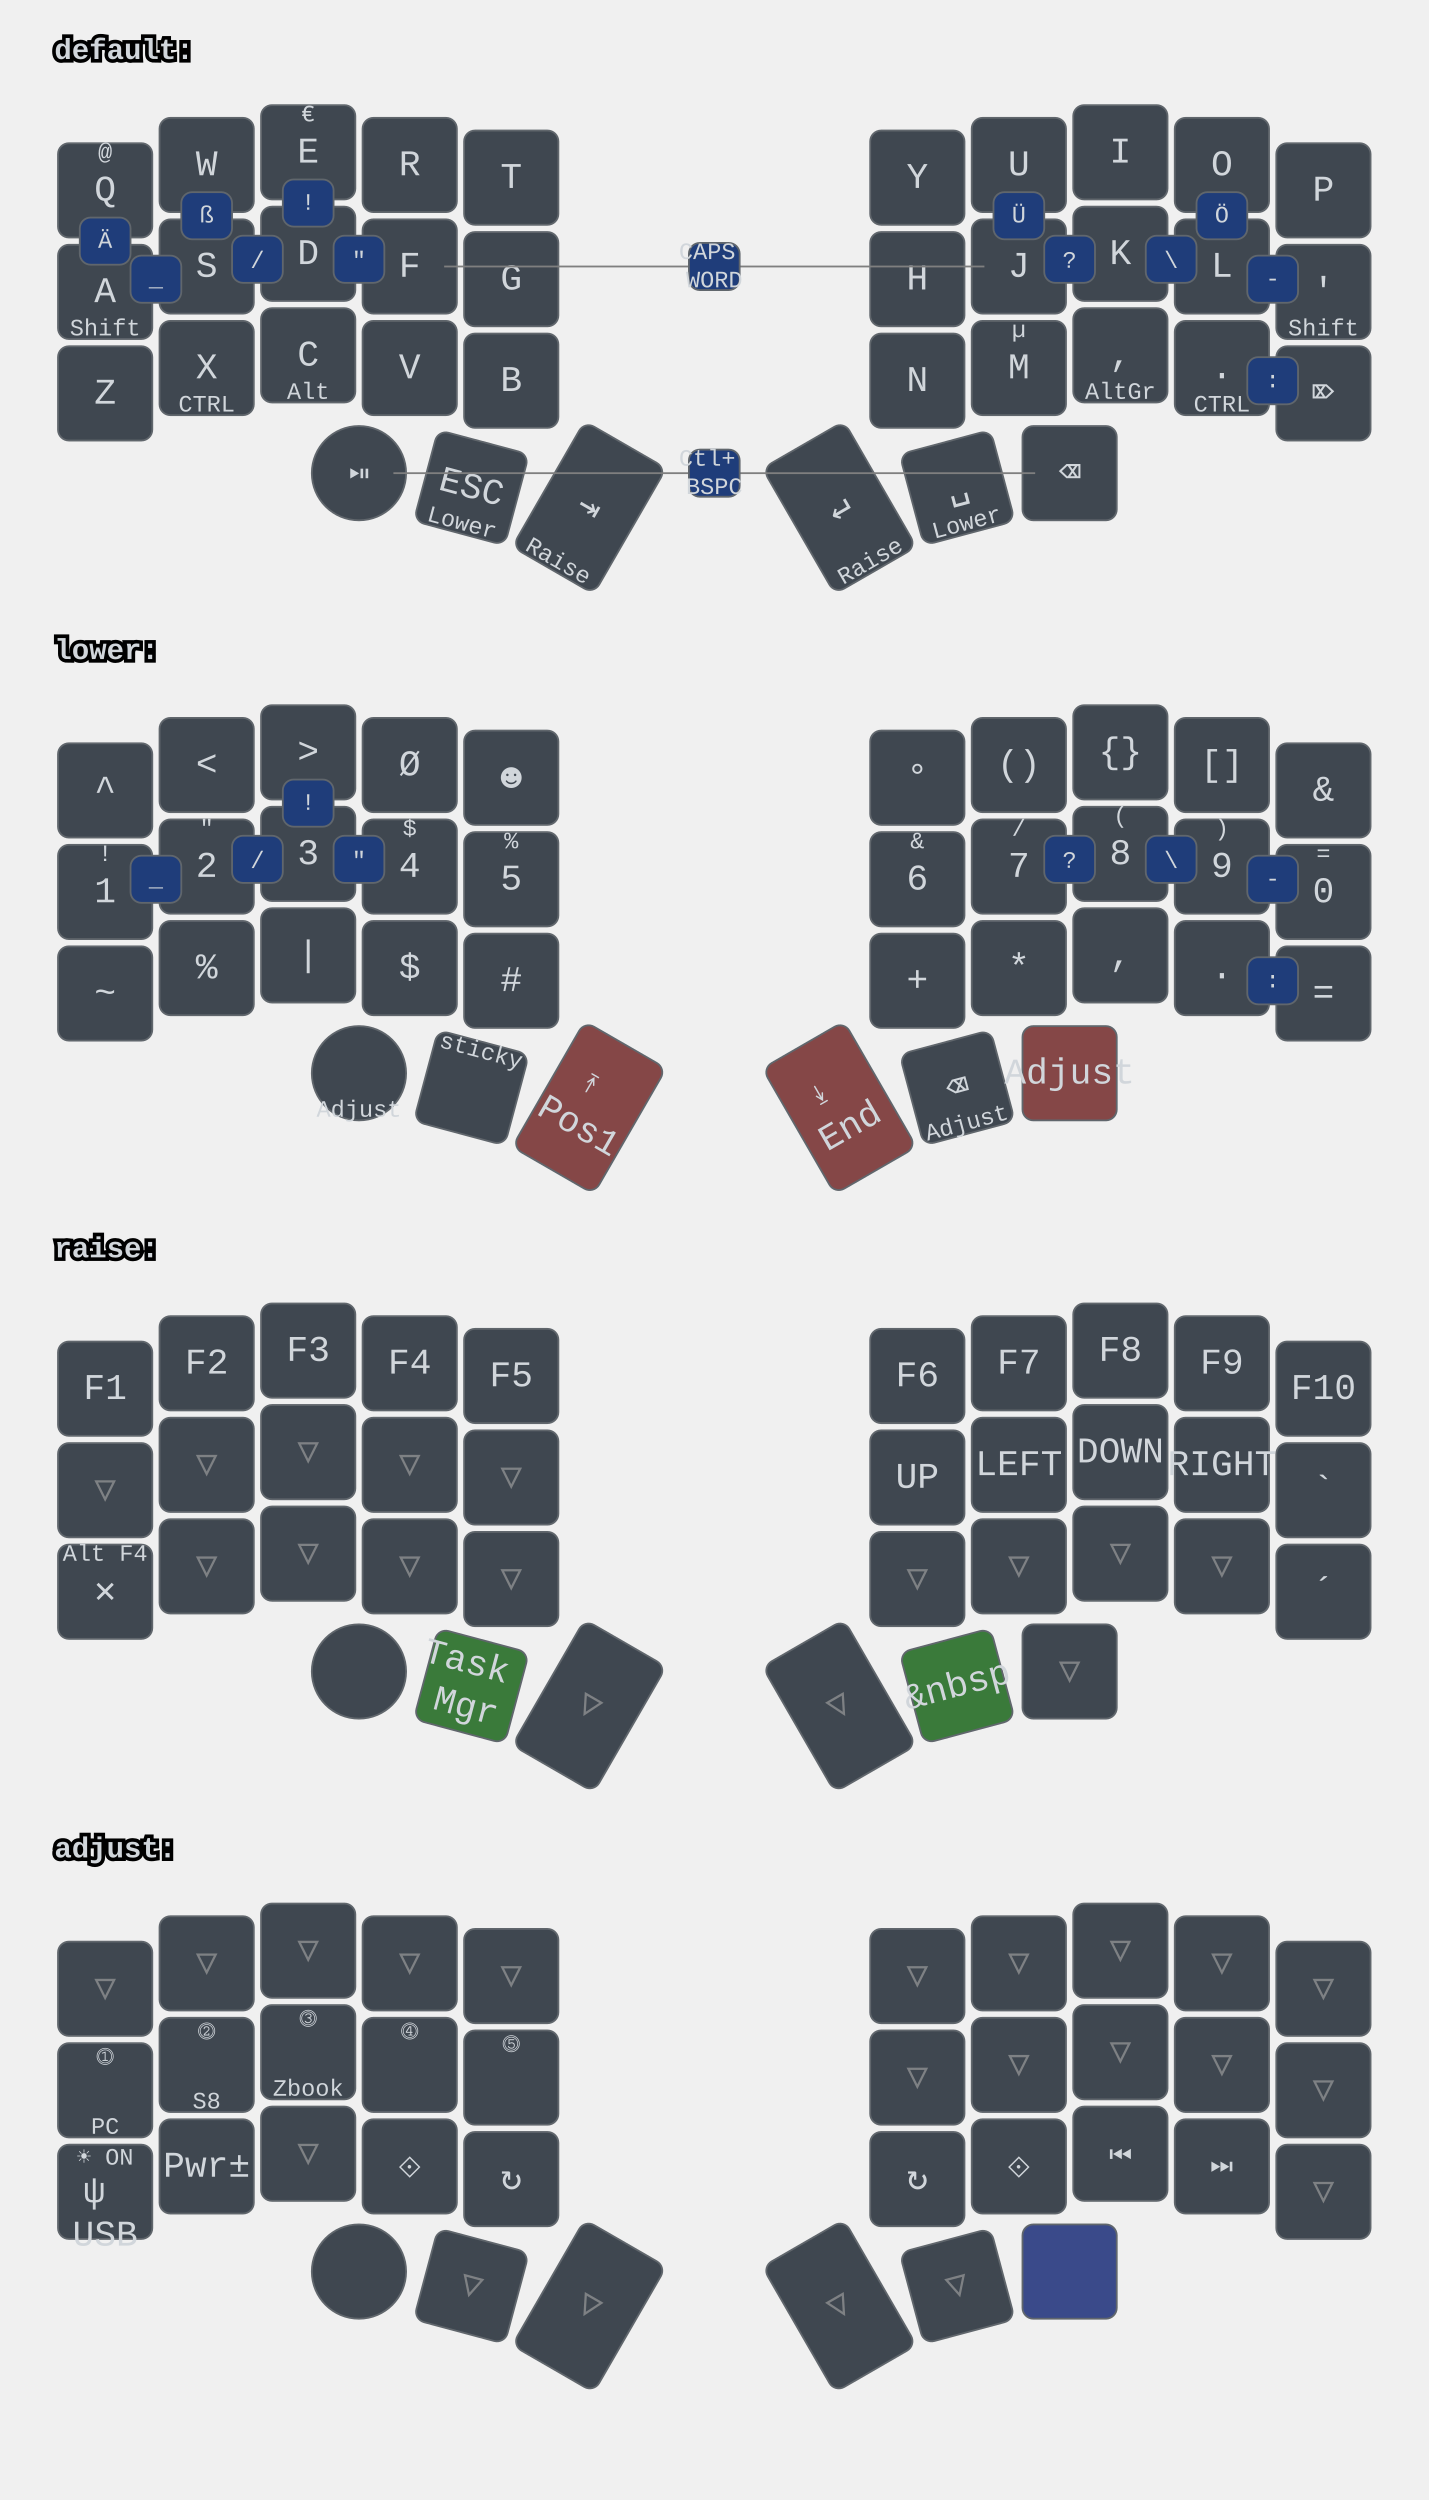
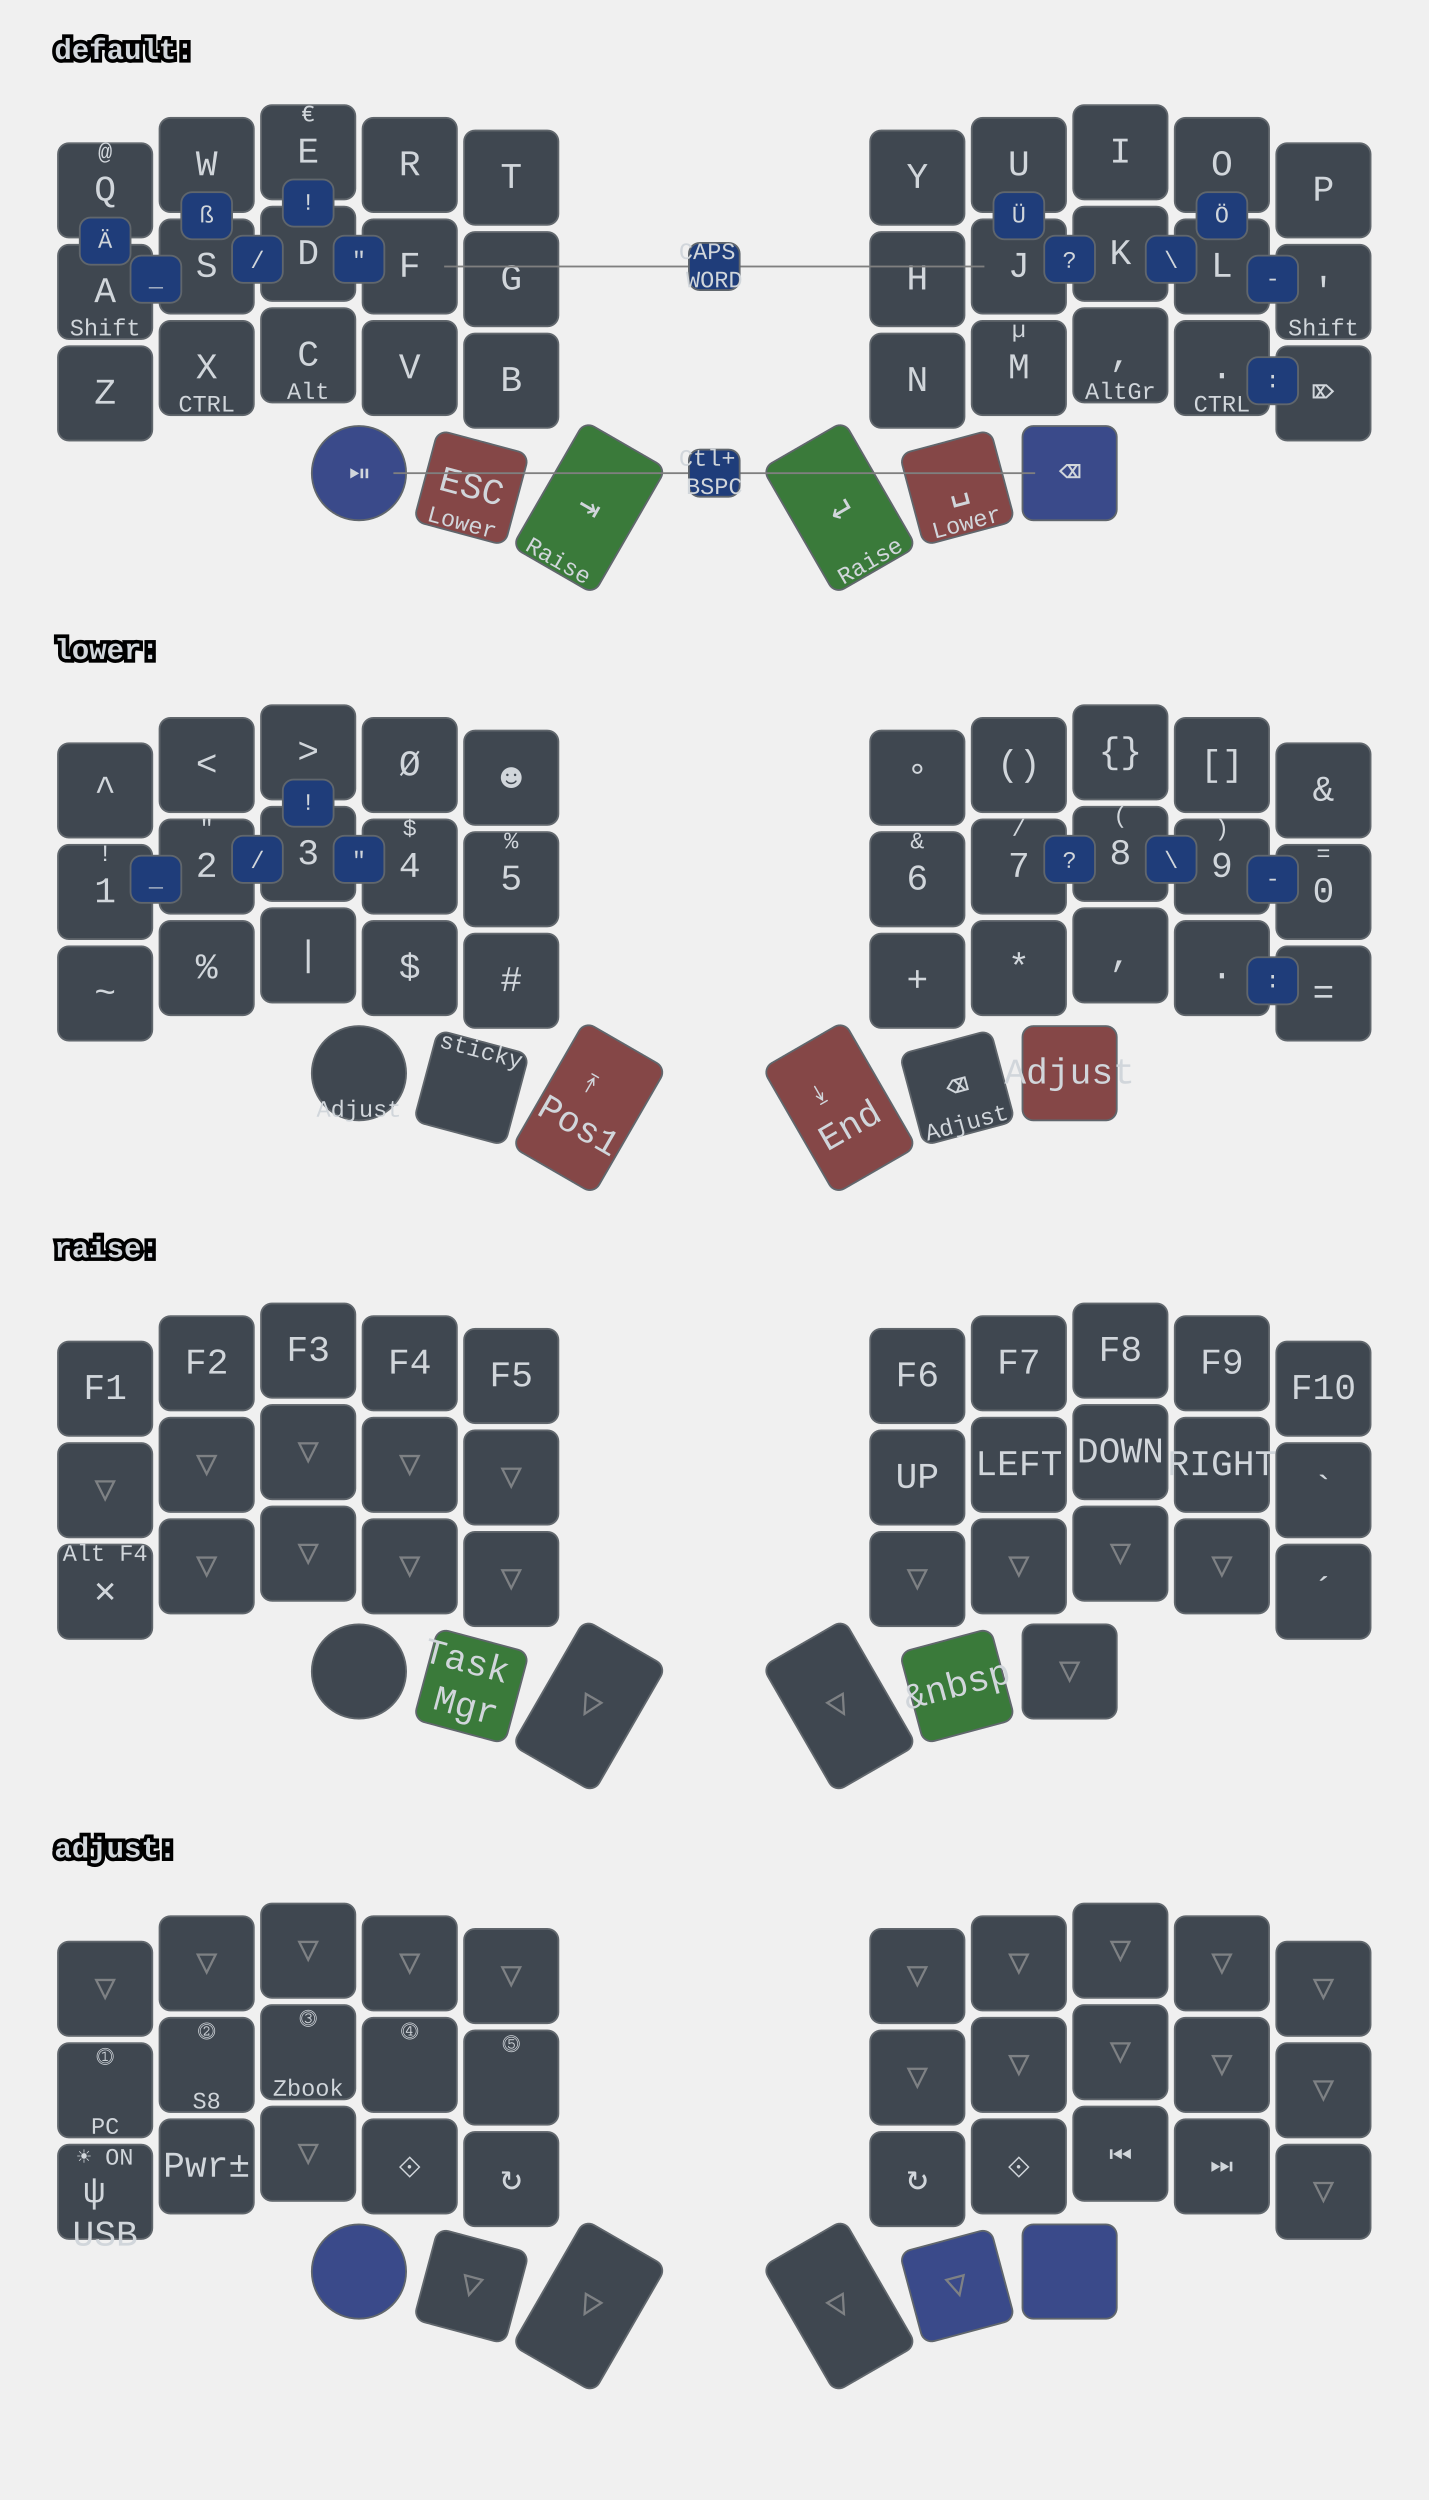
<svg xmlns="http://www.w3.org/2000/svg" xmlns:xlink="http://www.w3.org/1999/xlink" width="788" height="1379" viewBox="0 0 788 1379" class="keymap">
  <defs>/* start glyphs */
<svg id="mdi:bluetooth">
      <svg id="mdi-bluetooth" viewBox="0 0 24 24">
        <path d="M14.88,16.29L13,18.17V14.41M13,5.83L14.88,7.71L13,9.58M17.71,7.71L12,2H11V9.58L6.41,5L5,6.41L10.59,12L5,17.58L6.41,19L11,14.41V22H12L17.71,16.29L13.41,12L17.71,7.71Z" />
      </svg>
    </svg>
    <svg id="mdi:microsoft-windows-classic">
      <svg id="mdi-microsoft-windows-classic" viewBox="0 0 24 24">
        <path d="M2.67,5.3V5.91L1.96,6.21V5.6L2.67,5.3M2.67,11.24V11.86L1.96,12.15V11.56L2.67,11.24M2.67,17.27V17.89L1.96,18.18V17.59L2.67,17.27M2.6,7.29V7.84L2.03,8.1V7.56L2.6,7.29M2.6,9.28V9.82L2.03,10.08V9.54L2.6,9.28M2.6,13.31V13.84L2.03,14.1V13.56L2.6,13.31M2.6,15.33V15.87L2.03,16.13V15.6L2.6,15.33M4.5,5.64V6.36L3.5,6.73V6L4.5,5.64M4.5,11.66V12.37L3.5,12.74V12.03L4.5,11.66M4.5,17.7V18.41L3.5,18.81V18.1L4.5,17.7M4.43,7.72V8.38L3.64,8.68V8L4.43,7.72M4.43,9.73V10.37L3.65,10.67V10L4.43,9.73M4.43,13.74V14.38L3.65,14.69V14.03L4.43,13.74M4.43,15.76V16.41L3.65,16.72V16.06L4.43,15.76M6.31,6.09V6.94L5.05,7.43V6.59L6.31,6.09M6.31,12.11V12.96L5.05,13.45V12.61L6.31,12.11M6.31,18.08V18.93L5.05,19.43V18.58L6.31,18.08M6.25,8.18V8.94L5.19,9.34V8.61L6.25,8.18M6.25,10.18V10.93L5.19,11.35V10.6L6.25,10.18M6.25,14.19V14.94L5.19,15.37V14.62L6.25,14.19M6.25,16.14V16.9L5.19,17.32V16.57L6.25,16.14M8.29,6.04V7.16L6.72,7.78V6.67L8.29,6.04M8.29,12.06V13.19L6.72,13.8V12.68L8.29,12.06M8.29,18.03V19.15L6.72,19.77V18.66L8.29,18.03M8.2,8.13V9.16L6.89,9.69V8.66L8.2,8.13M8.2,10.13V11.15L6.89,11.68V10.65L8.2,10.13M8.2,14.15V15.18L6.89,15.7V14.67L8.2,14.15M8.2,16.1V17.12L6.89,17.64V16.63L8.2,16.1M10.34,5.85V7.32L8.61,8V6.56L10.34,5.85M10.34,11.87V13.33L8.61,14.03V12.56L10.34,11.87M10.34,17.84V19.3L8.61,20V18.54L10.34,17.84M10.26,8.05V9.28L8.78,9.87V8.64L10.26,8.05M10.26,9.97V11.2L8.78,11.78V10.56L10.26,9.97M10.26,14.06V15.31L8.78,15.88V14.65L10.26,14.06M10.26,16V17.25L8.78,17.84V16.6L10.26,16M12.45,5.12V7.12L10.59,7.89V6C11.23,5.65 11.85,5.35 12.45,5.12M12.45,7.33V9.06L10.59,9.84V8.1L12.45,7.33M12.45,9.28V11.04L10.59,11.82V10.06L12.45,9.28M12.45,11.25V13L10.59,13.77V12L12.45,11.25M12.45,13.21V15L10.59,15.78V14L12.45,13.21M12.45,15.21V16.96L10.59,17.76V16L12.45,15.21M12.45,17.17V19.04C11.72,19.32 11.1,19.59 10.59,19.84V17.96L12.45,17.17M22.04,5.18V19.23C20.85,18.44 19.37,18.05 17.59,18.05C16.12,18.05 14.47,18.35 12.65,18.96V17.06C13.62,16.69 14.68,16.42 15.84,16.26V11.69C14.86,11.81 13.8,12.15 12.65,12.71V11.4C13.64,10.94 14.71,10.63 15.84,10.46V6C14.82,6.18 13.76,6.53 12.65,7V5.03C14.27,4.34 15.86,4 17.41,4C19.09,4 20.63,4.39 22.04,5.18M20.15,6.41C19.39,6 18.5,5.82 17.42,5.82C17.29,5.82 17.17,5.83 17.05,5.84V10.38L17.46,10.37C18.37,10.37 19.27,10.5 20.15,10.8V6.41M20.15,12.1C19.34,11.74 18.43,11.56 17.44,11.56C17.31,11.56 17.18,11.57 17.05,11.58V16.16H17.46C18.45,16.16 19.35,16.28 20.15,16.53V12.1H20.15Z" />
      </svg>
    </svg>
    <svg id="mdi:monitor">
      <svg id="mdi-monitor" viewBox="0 0 24 24">
        <path d="M21,16H3V4H21M21,2H3C1.89,2 1,2.89 1,4V16A2,2 0 0,0 3,18H10V20H8V22H16V20H14V18H21A2,2 0 0,0 23,16V4C23,2.89 22.1,2 21,2Z" />
      </svg>
    </svg>
  </defs>/* end glyphs */
<style>/* inherit to force styles through use tags */
svg path {
    fill: inherit;
}

/* font and background color specifications */
svg.keymap {
    font-family: SFMono-Regular,Consolas,Liberation Mono,Menlo,monospace;
    font-size: 14px;
    font-kerning: normal;
    text-rendering: optimizeLegibility;
    fill: #24292e;
}

/* default key styling */
rect.key {
    fill: #f6f8fa;
}

rect.key, rect.combo {
    stroke: #c9cccf;
    stroke-width: 1;
}

/* default key side styling, only used is draw_key_sides is set */
rect.side {
    filter: brightness(90%);
}

/* color accent for combo boxes */
rect.combo, rect.combo-separate {
    fill: #cdf;
}

/* color accent for held keys */
rect.held, rect.combo.held {
    fill: #fdd;
}

/* color accent for ghost (optional) keys */
rect.ghost, rect.combo.ghost {
    stroke-dasharray: 4, 4;
    stroke-width: 2;
}

text {
    text-anchor: middle;
    dominant-baseline: middle;
}

/* styling for layer labels */
text.label {
    font-weight: bold;
    text-anchor: start;
    stroke: white;
    stroke-width: 4;
    paint-order: stroke;
}

/* styling for optional footer */
text.footer {
    text-anchor: end;
    dominant-baseline: auto;
    stroke: white;
    stroke-width: 4;
    paint-order: stroke;
}

/* styling for combo tap, and key hold/shifted label text */
text.combo, text.hold, text.shifted {
    font-size: 11px;
}

text.hold {
    text-anchor: middle;
    dominant-baseline: auto;
}

text.shifted {
    text-anchor: middle;
    dominant-baseline: hanging;
}

text.layer-activator {
    text-decoration: underline;
}

/* styling for hold/shifted label text in combo box */
text.combo.hold, text.combo.shifted {
    font-size: 8px;
}

/* lighter symbol for transparent keys */
text.trans {
    fill: #7b7e81;
}

/* styling for combo dendrons */
path.combo {
    stroke-width: 1;
    stroke: gray;
    fill: none;
}

/* Start Tabler Icons Cleanup */
/* cannot use height/width with glyphs */
.icon-tabler &gt; path {
    fill: inherit;
    stroke: inherit;
    stroke-width: 2;
}
/* hide tabler's default box */
.icon-tabler &gt; path[stroke="none"][fill="none"] {
    visibility: hidden;
}
/* End Tabler Icons Cleanup */

svg.keymap { fill: #d1d6db; }
rect.key { fill: #3f4750; }
rect.key, rect.combo { stroke: #60666c; }
rect.combo, rect.combo-separate { fill: #1f3d7a; }
rect.held, rect.combo.held { fill: #854747; }
text.label, text.footer { stroke: black; }
text.trans { fill: #7e8184; }
path.combo { stroke: #7f7f7f; }

svg.keymap {
  font-size: 16px;
}
text.tap {
  font-size: 20px;
}
text.combo, text.hold, text.shifted, text.left, text.right, text.tl, text.tr, text.bl, text.br {
  font-size: 13px;
}
g.keypos-30 rect.key {
  rx: 50%;
  ry: 50%;
}
g.layer-lower rect.held { fill: #854747; }
g.layer-raise rect.held { fill: #3a7a3a; }
g.layer-adjust rect.held { fill: #3a4a8a; }

/* Angepasste Daumentasten-Highlights */
- g.layer-default g.keypos-36 rect.key { fill: #3a4a8a; }
- g.layer-default g.keypos-37 rect.key { fill: #854747; }
- g.layer-default g.keypos-38 rect.key { fill: #3a7a3a; }
- g.layer-default g.keypos-39 rect.key { fill: #3a7a3a; }
- g.layer-default g.keypos-40 rect.key { fill: #854747; }
- g.layer-default g.keypos-41 rect.key { fill: #3a4a8a; }
- g.layer-adjust g.keypos-36 rect.key { fill: #3a4a8a; }
- g.layer-adjust g.keypos-40 rect.key { fill: #3a4a8a; }
+ g.layer-default g.keypos-30 rect.key { fill: #3a4a8a; }
+ g.layer-default g.keypos-31 rect.key { fill: #854747; }
+ g.layer-default g.keypos-32 rect.key { fill: #3a7a3a; }
+ g.layer-default g.keypos-33 rect.key { fill: #3a7a3a; }
+ g.layer-default g.keypos-34 rect.key { fill: #854747; }
+ g.layer-default g.keypos-35 rect.key { fill: #3a4a8a; }
+ g.layer-adjust g.keypos-30 rect.key { fill: #3a4a8a; }
+ g.layer-adjust g.keypos-34 rect.key { fill: #3a4a8a; }
</style>
  <g transform="translate(30, 0)" class="layer-default">
    <text x="0" y="28" class="label" id="default">default:</text>
    <g transform="translate(0, 56)">
      <g transform="translate(28, 49)" class="key keypos-0">
        <rect rx="6" ry="6" x="-26" y="-26" width="52" height="52" class="key" />
        <text x="0" y="0" class="key tap">Q</text>
        <text x="0" y="-24" class="key shifted">@</text>
      </g>
      <g transform="translate(84, 35)" class="key keypos-1">
        <rect rx="6" ry="6" x="-26" y="-26" width="52" height="52" class="key" />
        <text x="0" y="0" class="key tap">W</text>
      </g>
      <g transform="translate(140, 28)" class="key keypos-2">
        <rect rx="6" ry="6" x="-26" y="-26" width="52" height="52" class="key" />
        <text x="0" y="0" class="key tap">E</text>
        <text x="0" y="-24" class="key shifted">€</text>
      </g>
      <g transform="translate(196, 35)" class="key keypos-3">
        <rect rx="6" ry="6" x="-26" y="-26" width="52" height="52" class="key" />
        <text x="0" y="0" class="key tap">R</text>
      </g>
      <g transform="translate(252, 42)" class="key keypos-4">
        <rect rx="6" ry="6" x="-26" y="-26" width="52" height="52" class="key" />
        <text x="0" y="0" class="key tap">T</text>
      </g>
      <g transform="translate(476, 42)" class="key keypos-5">
        <rect rx="6" ry="6" x="-26" y="-26" width="52" height="52" class="key" />
        <text x="0" y="0" class="key tap">Y</text>
      </g>
      <g transform="translate(532, 35)" class="key keypos-6">
        <rect rx="6" ry="6" x="-26" y="-26" width="52" height="52" class="key" />
        <text x="0" y="0" class="key tap">U</text>
      </g>
      <g transform="translate(588, 28)" class="key keypos-7">
        <rect rx="6" ry="6" x="-26" y="-26" width="52" height="52" class="key" />
        <text x="0" y="0" class="key tap">I</text>
      </g>
      <g transform="translate(644, 35)" class="key keypos-8">
        <rect rx="6" ry="6" x="-26" y="-26" width="52" height="52" class="key" />
        <text x="0" y="0" class="key tap">O</text>
      </g>
      <g transform="translate(700, 49)" class="key keypos-9">
        <rect rx="6" ry="6" x="-26" y="-26" width="52" height="52" class="key" />
        <text x="0" y="0" class="key tap">P</text>
      </g>
      <g transform="translate(28, 105)" class="key keypos-10">
        <rect rx="6" ry="6" x="-26" y="-26" width="52" height="52" class="key" />
        <text x="0" y="0" class="key tap">A</text>
        <text x="0" y="24" class="key hold">Shift</text>
      </g>
      <g transform="translate(84, 91)" class="key keypos-11">
        <rect rx="6" ry="6" x="-26" y="-26" width="52" height="52" class="key" />
        <text x="0" y="0" class="key tap">S</text>
      </g>
      <g transform="translate(140, 84)" class="key keypos-12">
        <rect rx="6" ry="6" x="-26" y="-26" width="52" height="52" class="key" />
        <text x="0" y="0" class="key tap">D</text>
      </g>
      <g transform="translate(196, 91)" class="key keypos-13">
        <rect rx="6" ry="6" x="-26" y="-26" width="52" height="52" class="key" />
        <text x="0" y="0" class="key tap">F</text>
      </g>
      <g transform="translate(252, 98)" class="key keypos-14">
        <rect rx="6" ry="6" x="-26" y="-26" width="52" height="52" class="key" />
        <text x="0" y="0" class="key tap">G</text>
      </g>
      <g transform="translate(476, 98)" class="key keypos-15">
        <rect rx="6" ry="6" x="-26" y="-26" width="52" height="52" class="key" />
        <text x="0" y="0" class="key tap">H</text>
      </g>
      <g transform="translate(532, 91)" class="key keypos-16">
        <rect rx="6" ry="6" x="-26" y="-26" width="52" height="52" class="key" />
        <text x="0" y="0" class="key tap">J</text>
      </g>
      <g transform="translate(588, 84)" class="key keypos-17">
        <rect rx="6" ry="6" x="-26" y="-26" width="52" height="52" class="key" />
        <text x="0" y="0" class="key tap">K</text>
      </g>
      <g transform="translate(644, 91)" class="key keypos-18">
        <rect rx="6" ry="6" x="-26" y="-26" width="52" height="52" class="key" />
        <text x="0" y="0" class="key tap">L</text>
      </g>
      <g transform="translate(700, 105)" class="key keypos-19">
        <rect rx="6" ry="6" x="-26" y="-26" width="52" height="52" class="key" />
        <text x="0" y="0" class="key tap">'</text>
        <text x="0" y="24" class="key hold">Shift</text>
      </g>
      <g transform="translate(28, 161)" class="key keypos-20">
        <rect rx="6" ry="6" x="-26" y="-26" width="52" height="52" class="key" />
        <text x="0" y="0" class="key tap">Z</text>
      </g>
      <g transform="translate(84, 147)" class="key keypos-21">
        <rect rx="6" ry="6" x="-26" y="-26" width="52" height="52" class="key" />
        <text x="0" y="0" class="key tap">X</text>
        <text x="0" y="24" class="key hold">CTRL</text>
      </g>
      <g transform="translate(140, 140)" class="key keypos-22">
        <rect rx="6" ry="6" x="-26" y="-26" width="52" height="52" class="key" />
        <text x="0" y="0" class="key tap">C</text>
        <text x="0" y="24" class="key hold">Alt</text>
      </g>
      <g transform="translate(196, 147)" class="key keypos-23">
        <rect rx="6" ry="6" x="-26" y="-26" width="52" height="52" class="key" />
        <text x="0" y="0" class="key tap">V</text>
      </g>
      <g transform="translate(252, 154)" class="key keypos-24">
        <rect rx="6" ry="6" x="-26" y="-26" width="52" height="52" class="key" />
        <text x="0" y="0" class="key tap">B</text>
      </g>
      <g transform="translate(476, 154)" class="key keypos-25">
        <rect rx="6" ry="6" x="-26" y="-26" width="52" height="52" class="key" />
        <text x="0" y="0" class="key tap">N</text>
      </g>
      <g transform="translate(532, 147)" class="key keypos-26">
        <rect rx="6" ry="6" x="-26" y="-26" width="52" height="52" class="key" />
        <text x="0" y="0" class="key tap">M</text>
        <text x="0" y="-24" class="key shifted">µ</text>
      </g>
      <g transform="translate(588, 140)" class="key keypos-27">
        <rect rx="6" ry="6" x="-26" y="-26" width="52" height="52" class="key" />
        <text x="0" y="0" class="key tap">,</text>
        <text x="0" y="24" class="key hold">AltGr</text>
      </g>
      <g transform="translate(644, 147)" class="key keypos-28">
        <rect rx="6" ry="6" x="-26" y="-26" width="52" height="52" class="key" />
        <text x="0" y="0" class="key tap">.</text>
        <text x="0" y="24" class="key hold">CTRL</text>
      </g>
      <g transform="translate(700, 161)" class="key keypos-29">
        <rect rx="6" ry="6" x="-26" y="-26" width="52" height="52" class="key" />
        <text x="0" y="0" class="key tap">⌦</text>
      </g>
      <g transform="translate(168, 205)" class="key round keypos-30">
        <rect rx="6" ry="6" x="-26" y="-26" width="52" height="52" class="key round" />
        <text x="0" y="0" class="key round tap">⏯</text>
      </g>
      <g transform="translate(230, 213) rotate(15.0)" class="key keypos-31">
        <rect rx="6" ry="6" x="-26" y="-26" width="52" height="52" class="key" />
        <text x="0" y="0" class="key tap">ESC</text>
        <text x="0" y="24" class="key hold">Lower</text>
      </g>
      <g transform="translate(295, 224) rotate(30.0)" class="key keypos-32">
        <rect rx="6" ry="6" x="-26" y="-40" width="52" height="80" class="key" />
        <text x="0" y="0" class="key tap">⇥</text>
        <text x="0" y="38" class="key hold">Raise</text>
      </g>
      <g transform="translate(433, 224) rotate(-30.0)" class="key keypos-33">
        <rect rx="6" ry="6" x="-26" y="-40" width="52" height="80" class="key" />
        <text x="0" y="0" class="key tap">↵</text>
        <text x="0" y="38" class="key hold">Raise</text>
      </g>
      <g transform="translate(498, 213) rotate(-15.0)" class="key keypos-34">
        <rect rx="6" ry="6" x="-26" y="-26" width="52" height="52" class="key" />
        <text x="0" y="0" class="key tap">␣</text>
        <text x="0" y="24" class="key hold">Lower</text>
      </g>
      <g transform="translate(560, 205)" class="key keypos-35">
        <rect rx="6" ry="6" x="-26" y="-26" width="52" height="52" class="key" />
        <text x="0" y="0" class="key tap">⌫</text>
      </g>
      <g class="combo combopos-0">
        <path d="M364,91 l-149,0" class="combo" />
        <path d="M364,91 l149,0" class="combo" />
        <rect rx="6" ry="6" x="350" y="78" width="28" height="26" class="combo" />
        <text x="364" y="91" class="combo tap">
          <tspan x="364" dy="-0.6em">CAPS</tspan>
          <tspan x="364" dy="1.2em">WORD</tspan>
        </text>
      </g>
      <g class="combo combopos-1">
        <rect rx="6" ry="6" x="154" y="74" width="28" height="26" class="combo" />
        <text x="168" y="88" class="combo tap">"</text>
      </g>
      <g class="combo combopos-2">
        <rect rx="6" ry="6" x="546" y="74" width="28" height="26" class="combo" />
        <text x="560" y="88" class="combo tap">?</text>
      </g>
      <g class="combo combopos-3">
        <rect rx="6" ry="6" x="518" y="50" width="28" height="26" class="combo" />
        <text x="532" y="63" class="combo tap">Ü</text>
      </g>
      <g class="combo combopos-4">
        <rect rx="6" ry="6" x="126" y="43" width="28" height="26" class="combo" />
        <text x="140" y="56" class="combo tap">!</text>
      </g>
      <g class="combo combopos-5">
        <rect rx="6" ry="6" x="658" y="141" width="28" height="26" class="combo" />
        <text x="672" y="154" class="combo tap">:</text>
      </g>
      <g class="combo combopos-6">
        <rect rx="6" ry="6" x="602" y="74" width="28" height="26" class="combo" />
        <text x="616" y="88" class="combo tap">\</text>
      </g>
      <g class="combo combopos-7">
        <rect rx="6" ry="6" x="98" y="74" width="28" height="26" class="combo" />
        <text x="112" y="88" class="combo tap">/</text>
      </g>
      <g class="combo combopos-8">
        <rect rx="6" ry="6" x="658" y="85" width="28" height="26" class="combo" />
        <text x="672" y="98" class="combo tap">-</text>
      </g>
      <g class="combo combopos-9">
        <rect rx="6" ry="6" x="42" y="85" width="28" height="26" class="combo" />
        <text x="56" y="98" class="combo tap">_</text>
      </g>
      <g class="combo combopos-10">
        <rect rx="6" ry="6" x="14" y="64" width="28" height="26" class="combo" />
        <text x="28" y="77" class="combo tap">Ä</text>
      </g>
      <g class="combo combopos-11">
        <rect rx="6" ry="6" x="630" y="50" width="28" height="26" class="combo" />
        <text x="644" y="63" class="combo tap">Ö</text>
      </g>
      <g class="combo combopos-12">
        <rect rx="6" ry="6" x="70" y="50" width="28" height="26" class="combo" />
        <text x="84" y="63" class="combo tap">ß</text>
      </g>
      <g class="combo combopos-13">
        <path d="M364,205 l-177,0" class="combo" />
        <path d="M364,205 l177,0" class="combo" />
        <rect rx="6" ry="6" x="350" y="192" width="28" height="26" class="combo" />
        <text x="364" y="205" class="combo tap">
          <tspan x="364" dy="-0.6em">Ctl+</tspan>
          <tspan x="364" dy="1.2em">BSPC</tspan>
        </text>
      </g>
    </g>
  </g>
  <g transform="translate(30, 331)" class="layer-lower">
    <text x="0" y="28" class="label" id="lower">lower:</text>
    <g transform="translate(0, 56)">
      <g transform="translate(28, 49)" class="key keypos-0">
        <rect rx="6" ry="6" x="-26" y="-26" width="52" height="52" class="key" />
        <text x="0" y="0" class="key tap">^</text>
      </g>
      <g transform="translate(84, 35)" class="key keypos-1">
        <rect rx="6" ry="6" x="-26" y="-26" width="52" height="52" class="key" />
        <text x="0" y="0" class="key tap">&lt;</text>
      </g>
      <g transform="translate(140, 28)" class="key keypos-2">
        <rect rx="6" ry="6" x="-26" y="-26" width="52" height="52" class="key" />
        <text x="0" y="0" class="key tap">&gt;</text>
      </g>
      <g transform="translate(196, 35)" class="key keypos-3">
        <rect rx="6" ry="6" x="-26" y="-26" width="52" height="52" class="key" />
        <text x="0" y="0" class="key tap">Ø</text>
      </g>
      <g transform="translate(252, 42)" class="key keypos-4">
        <rect rx="6" ry="6" x="-26" y="-26" width="52" height="52" class="key" />
        <text x="0" y="0" class="key tap">☻</text>
      </g>
      <g transform="translate(476, 42)" class="key keypos-5">
        <rect rx="6" ry="6" x="-26" y="-26" width="52" height="52" class="key" />
        <text x="0" y="0" class="key tap">°</text>
      </g>
      <g transform="translate(532, 35)" class="key keypos-6">
        <rect rx="6" ry="6" x="-26" y="-26" width="52" height="52" class="key" />
        <text x="0" y="0" class="key tap">()</text>
      </g>
      <g transform="translate(588, 28)" class="key keypos-7">
        <rect rx="6" ry="6" x="-26" y="-26" width="52" height="52" class="key" />
        <text x="0" y="0" class="key tap">{}</text>
      </g>
      <g transform="translate(644, 35)" class="key keypos-8">
        <rect rx="6" ry="6" x="-26" y="-26" width="52" height="52" class="key" />
        <text x="0" y="0" class="key tap">[]</text>
      </g>
      <g transform="translate(700, 49)" class="key keypos-9">
        <rect rx="6" ry="6" x="-26" y="-26" width="52" height="52" class="key" />
        <text x="0" y="0" class="key tap">&amp;</text>
      </g>
      <g transform="translate(28, 105)" class="key keypos-10">
        <rect rx="6" ry="6" x="-26" y="-26" width="52" height="52" class="key" />
        <text x="0" y="0" class="key tap">1</text>
        <text x="0" y="-24" class="key shifted">!</text>
      </g>
      <g transform="translate(84, 91)" class="key keypos-11">
        <rect rx="6" ry="6" x="-26" y="-26" width="52" height="52" class="key" />
        <text x="0" y="0" class="key tap">2</text>
        <text x="0" y="-24" class="key shifted">"</text>
      </g>
      <g transform="translate(140, 84)" class="key keypos-12">
        <rect rx="6" ry="6" x="-26" y="-26" width="52" height="52" class="key" />
        <text x="0" y="0" class="key tap">3</text>
        <text x="0" y="-24" class="key shifted">§</text>
      </g>
      <g transform="translate(196, 91)" class="key keypos-13">
        <rect rx="6" ry="6" x="-26" y="-26" width="52" height="52" class="key" />
        <text x="0" y="0" class="key tap">4</text>
        <text x="0" y="-24" class="key shifted">$</text>
      </g>
      <g transform="translate(252, 98)" class="key keypos-14">
        <rect rx="6" ry="6" x="-26" y="-26" width="52" height="52" class="key" />
        <text x="0" y="0" class="key tap">5</text>
        <text x="0" y="-24" class="key shifted">%</text>
      </g>
      <g transform="translate(476, 98)" class="key keypos-15">
        <rect rx="6" ry="6" x="-26" y="-26" width="52" height="52" class="key" />
        <text x="0" y="0" class="key tap">6</text>
        <text x="0" y="-24" class="key shifted">&amp;</text>
      </g>
      <g transform="translate(532, 91)" class="key keypos-16">
        <rect rx="6" ry="6" x="-26" y="-26" width="52" height="52" class="key" />
        <text x="0" y="0" class="key tap">7</text>
        <text x="0" y="-24" class="key shifted">/</text>
      </g>
      <g transform="translate(588, 84)" class="key keypos-17">
        <rect rx="6" ry="6" x="-26" y="-26" width="52" height="52" class="key" />
        <text x="0" y="0" class="key tap">8</text>
        <text x="0" y="-24" class="key shifted">(</text>
      </g>
      <g transform="translate(644, 91)" class="key keypos-18">
        <rect rx="6" ry="6" x="-26" y="-26" width="52" height="52" class="key" />
        <text x="0" y="0" class="key tap">9</text>
        <text x="0" y="-24" class="key shifted">)</text>
      </g>
      <g transform="translate(700, 105)" class="key keypos-19">
        <rect rx="6" ry="6" x="-26" y="-26" width="52" height="52" class="key" />
        <text x="0" y="0" class="key tap">0</text>
        <text x="0" y="-24" class="key shifted">=</text>
      </g>
      <g transform="translate(28, 161)" class="key keypos-20">
        <rect rx="6" ry="6" x="-26" y="-26" width="52" height="52" class="key" />
        <text x="0" y="0" class="key tap">~</text>
      </g>
      <g transform="translate(84, 147)" class="key keypos-21">
        <rect rx="6" ry="6" x="-26" y="-26" width="52" height="52" class="key" />
        <text x="0" y="0" class="key tap">%</text>
      </g>
      <g transform="translate(140, 140)" class="key keypos-22">
        <rect rx="6" ry="6" x="-26" y="-26" width="52" height="52" class="key" />
        <text x="0" y="0" class="key tap">|</text>
      </g>
      <g transform="translate(196, 147)" class="key keypos-23">
        <rect rx="6" ry="6" x="-26" y="-26" width="52" height="52" class="key" />
        <text x="0" y="0" class="key tap">$</text>
      </g>
      <g transform="translate(252, 154)" class="key keypos-24">
        <rect rx="6" ry="6" x="-26" y="-26" width="52" height="52" class="key" />
        <text x="0" y="0" class="key tap">#</text>
      </g>
      <g transform="translate(476, 154)" class="key keypos-25">
        <rect rx="6" ry="6" x="-26" y="-26" width="52" height="52" class="key" />
        <text x="0" y="0" class="key tap">+</text>
      </g>
      <g transform="translate(532, 147)" class="key keypos-26">
        <rect rx="6" ry="6" x="-26" y="-26" width="52" height="52" class="key" />
        <text x="0" y="0" class="key tap">*</text>
      </g>
      <g transform="translate(588, 140)" class="key keypos-27">
        <rect rx="6" ry="6" x="-26" y="-26" width="52" height="52" class="key" />
        <text x="0" y="0" class="key tap">,</text>
      </g>
      <g transform="translate(644, 147)" class="key keypos-28">
        <rect rx="6" ry="6" x="-26" y="-26" width="52" height="52" class="key" />
        <text x="0" y="0" class="key tap">.</text>
      </g>
      <g transform="translate(700, 161)" class="key keypos-29">
        <rect rx="6" ry="6" x="-26" y="-26" width="52" height="52" class="key" />
        <text x="0" y="0" class="key tap">=</text>
      </g>
      <g transform="translate(168, 205)" class="key round keypos-30">
        <rect rx="6" ry="6" x="-26" y="-26" width="52" height="52" class="key round" />
        <use href="#mdi:monitor" xlink:href="#mdi:monitor" x="-7" y="-7" height="14" width="14.0" class="key round tap glyph mdi:monitor" />
        <text x="0" y="24" class="key round hold">Adjust</text>
      </g>
      <g transform="translate(230, 213) rotate(15.0)" class="key keypos-31">
        <rect rx="6" ry="6" x="-26" y="-26" width="52" height="52" class="key" />
        <use href="#mdi:microsoft-windows-classic" xlink:href="#mdi:microsoft-windows-classic" x="-7" y="-7" height="14" width="14.0" class="key tap glyph mdi:microsoft-windows-classic" />
        <text x="0" y="-24" class="key shifted">sticky</text>
      </g>
      <g transform="translate(295, 224) rotate(30.0)" class="key held keypos-32">
        <rect rx="6" ry="6" x="-26" y="-40" width="52" height="80" class="key held" />
        <text x="0" y="0" class="key held tap">
          <tspan x="0" dy="-0.6em">⤒</tspan>
          <tspan x="0" dy="1.2em">Pos1</tspan>
        </text>
      </g>
      <g transform="translate(433, 224) rotate(-30.0)" class="key held keypos-33">
        <rect rx="6" ry="6" x="-26" y="-40" width="52" height="80" class="key held" />
        <text x="0" y="0" class="key held tap">
          <tspan x="0" dy="-0.6em">⤓</tspan>
          <tspan x="0" dy="1.2em">End</tspan>
        </text>
      </g>
      <g transform="translate(498, 213) rotate(-15.0)" class="key keypos-34">
        <rect rx="6" ry="6" x="-26" y="-26" width="52" height="52" class="key" />
        <text x="0" y="0" class="key tap">⌫</text>
        <text x="0" y="24" class="key hold">Adjust</text>
      </g>
      <g transform="translate(560, 205)" class="key held keypos-35">
        <rect rx="6" ry="6" x="-26" y="-26" width="52" height="52" class="key held" />
        <text x="0" y="0" class="key held tap">Adjust</text>
      </g>
      <g class="combo combopos-0">
        <rect rx="6" ry="6" x="154" y="74" width="28" height="26" class="combo" />
        <text x="168" y="88" class="combo tap">"</text>
      </g>
      <g class="combo combopos-1">
        <rect rx="6" ry="6" x="546" y="74" width="28" height="26" class="combo" />
        <text x="560" y="88" class="combo tap">?</text>
      </g>
      <g class="combo combopos-2">
        <rect rx="6" ry="6" x="126" y="43" width="28" height="26" class="combo" />
        <text x="140" y="56" class="combo tap">!</text>
      </g>
      <g class="combo combopos-3">
        <rect rx="6" ry="6" x="658" y="141" width="28" height="26" class="combo" />
        <text x="672" y="154" class="combo tap">:</text>
      </g>
      <g class="combo combopos-4">
        <rect rx="6" ry="6" x="602" y="74" width="28" height="26" class="combo" />
        <text x="616" y="88" class="combo tap">\</text>
      </g>
      <g class="combo combopos-5">
        <rect rx="6" ry="6" x="98" y="74" width="28" height="26" class="combo" />
        <text x="112" y="88" class="combo tap">/</text>
      </g>
      <g class="combo combopos-6">
        <rect rx="6" ry="6" x="658" y="85" width="28" height="26" class="combo" />
        <text x="672" y="98" class="combo tap">-</text>
      </g>
      <g class="combo combopos-7">
        <rect rx="6" ry="6" x="42" y="85" width="28" height="26" class="combo" />
        <text x="56" y="98" class="combo tap">_</text>
      </g>
    </g>
  </g>
  <g transform="translate(30, 661)" class="layer-raise">
    <text x="0" y="28" class="label" id="raise">raise:</text>
    <g transform="translate(0, 56)">
      <g transform="translate(28, 49)" class="key keypos-0">
        <rect rx="6" ry="6" x="-26" y="-26" width="52" height="52" class="key" />
        <text x="0" y="0" class="key tap">F1</text>
      </g>
      <g transform="translate(84, 35)" class="key keypos-1">
        <rect rx="6" ry="6" x="-26" y="-26" width="52" height="52" class="key" />
        <text x="0" y="0" class="key tap">F2</text>
      </g>
      <g transform="translate(140, 28)" class="key keypos-2">
        <rect rx="6" ry="6" x="-26" y="-26" width="52" height="52" class="key" />
        <text x="0" y="0" class="key tap">F3</text>
      </g>
      <g transform="translate(196, 35)" class="key keypos-3">
        <rect rx="6" ry="6" x="-26" y="-26" width="52" height="52" class="key" />
        <text x="0" y="0" class="key tap">F4</text>
      </g>
      <g transform="translate(252, 42)" class="key keypos-4">
        <rect rx="6" ry="6" x="-26" y="-26" width="52" height="52" class="key" />
        <text x="0" y="0" class="key tap">F5</text>
      </g>
      <g transform="translate(476, 42)" class="key keypos-5">
        <rect rx="6" ry="6" x="-26" y="-26" width="52" height="52" class="key" />
        <text x="0" y="0" class="key tap">F6</text>
      </g>
      <g transform="translate(532, 35)" class="key keypos-6">
        <rect rx="6" ry="6" x="-26" y="-26" width="52" height="52" class="key" />
        <text x="0" y="0" class="key tap">F7</text>
      </g>
      <g transform="translate(588, 28)" class="key keypos-7">
        <rect rx="6" ry="6" x="-26" y="-26" width="52" height="52" class="key" />
        <text x="0" y="0" class="key tap">F8</text>
      </g>
      <g transform="translate(644, 35)" class="key keypos-8">
        <rect rx="6" ry="6" x="-26" y="-26" width="52" height="52" class="key" />
        <text x="0" y="0" class="key tap">F9</text>
      </g>
      <g transform="translate(700, 49)" class="key keypos-9">
        <rect rx="6" ry="6" x="-26" y="-26" width="52" height="52" class="key" />
        <text x="0" y="0" class="key tap">F10</text>
      </g>
      <g transform="translate(28, 105)" class="key trans keypos-10">
        <rect rx="6" ry="6" x="-26" y="-26" width="52" height="52" class="key trans" />
        <text x="0" y="0" class="key trans tap">▽</text>
      </g>
      <g transform="translate(84, 91)" class="key trans keypos-11">
        <rect rx="6" ry="6" x="-26" y="-26" width="52" height="52" class="key trans" />
        <text x="0" y="0" class="key trans tap">▽</text>
      </g>
      <g transform="translate(140, 84)" class="key trans keypos-12">
        <rect rx="6" ry="6" x="-26" y="-26" width="52" height="52" class="key trans" />
        <text x="0" y="0" class="key trans tap">▽</text>
      </g>
      <g transform="translate(196, 91)" class="key trans keypos-13">
        <rect rx="6" ry="6" x="-26" y="-26" width="52" height="52" class="key trans" />
        <text x="0" y="0" class="key trans tap">▽</text>
      </g>
      <g transform="translate(252, 98)" class="key trans keypos-14">
        <rect rx="6" ry="6" x="-26" y="-26" width="52" height="52" class="key trans" />
        <text x="0" y="0" class="key trans tap">▽</text>
      </g>
      <g transform="translate(476, 98)" class="key keypos-15">
        <rect rx="6" ry="6" x="-26" y="-26" width="52" height="52" class="key" />
        <text x="0" y="0" class="key tap">UP</text>
      </g>
      <g transform="translate(532, 91)" class="key keypos-16">
        <rect rx="6" ry="6" x="-26" y="-26" width="52" height="52" class="key" />
        <text x="0" y="0" class="key tap">LEFT</text>
      </g>
      <g transform="translate(588, 84)" class="key keypos-17">
        <rect rx="6" ry="6" x="-26" y="-26" width="52" height="52" class="key" />
        <text x="0" y="0" class="key tap">DOWN</text>
      </g>
      <g transform="translate(644, 91)" class="key keypos-18">
        <rect rx="6" ry="6" x="-26" y="-26" width="52" height="52" class="key" />
        <text x="0" y="0" class="key tap">RIGHT</text>
      </g>
      <g transform="translate(700, 105)" class="key keypos-19">
        <rect rx="6" ry="6" x="-26" y="-26" width="52" height="52" class="key" />
        <text x="0" y="0" class="key tap">`</text>
      </g>
      <g transform="translate(28, 161)" class="key keypos-20">
        <rect rx="6" ry="6" x="-26" y="-26" width="52" height="52" class="key" />
        <text x="0" y="0" class="key tap">✕</text>
        <text x="0" y="-24" class="key shifted">Alt F4</text>
      </g>
      <g transform="translate(84, 147)" class="key trans keypos-21">
        <rect rx="6" ry="6" x="-26" y="-26" width="52" height="52" class="key trans" />
        <text x="0" y="0" class="key trans tap">▽</text>
      </g>
      <g transform="translate(140, 140)" class="key trans keypos-22">
        <rect rx="6" ry="6" x="-26" y="-26" width="52" height="52" class="key trans" />
        <text x="0" y="0" class="key trans tap">▽</text>
      </g>
      <g transform="translate(196, 147)" class="key trans keypos-23">
        <rect rx="6" ry="6" x="-26" y="-26" width="52" height="52" class="key trans" />
        <text x="0" y="0" class="key trans tap">▽</text>
      </g>
      <g transform="translate(252, 154)" class="key trans keypos-24">
        <rect rx="6" ry="6" x="-26" y="-26" width="52" height="52" class="key trans" />
        <text x="0" y="0" class="key trans tap">▽</text>
      </g>
      <g transform="translate(476, 154)" class="key trans keypos-25">
        <rect rx="6" ry="6" x="-26" y="-26" width="52" height="52" class="key trans" />
        <text x="0" y="0" class="key trans tap">▽</text>
      </g>
      <g transform="translate(532, 147)" class="key trans keypos-26">
        <rect rx="6" ry="6" x="-26" y="-26" width="52" height="52" class="key trans" />
        <text x="0" y="0" class="key trans tap">▽</text>
      </g>
      <g transform="translate(588, 140)" class="key trans keypos-27">
        <rect rx="6" ry="6" x="-26" y="-26" width="52" height="52" class="key trans" />
        <text x="0" y="0" class="key trans tap">▽</text>
      </g>
      <g transform="translate(644, 147)" class="key trans keypos-28">
        <rect rx="6" ry="6" x="-26" y="-26" width="52" height="52" class="key trans" />
        <text x="0" y="0" class="key trans tap">▽</text>
      </g>
      <g transform="translate(700, 161)" class="key keypos-29">
        <rect rx="6" ry="6" x="-26" y="-26" width="52" height="52" class="key" />
        <text x="0" y="0" class="key tap">´</text>
      </g>
      <g transform="translate(168, 205)" class="key round keypos-30">
        <rect rx="6" ry="6" x="-26" y="-26" width="52" height="52" class="key round" />
      </g>
      <g transform="translate(230, 213) rotate(15.0)" class="key held keypos-31">
        <rect rx="6" ry="6" x="-26" y="-26" width="52" height="52" class="key held" />
        <text x="0" y="0" class="key held tap">
          <tspan x="0" dy="-0.6em">Task</tspan>
          <tspan x="0" dy="1.2em">Mgr</tspan>
        </text>
      </g>
      <g transform="translate(295, 224) rotate(30.0)" class="key trans keypos-32">
        <rect rx="6" ry="6" x="-26" y="-40" width="52" height="80" class="key trans" />
        <text x="0" y="0" class="key trans tap">▽</text>
      </g>
      <g transform="translate(433, 224) rotate(-30.0)" class="key trans keypos-33">
        <rect rx="6" ry="6" x="-26" y="-40" width="52" height="80" class="key trans" />
        <text x="0" y="0" class="key trans tap">▽</text>
      </g>
      <g transform="translate(498, 213) rotate(-15.0)" class="key held keypos-34">
        <rect rx="6" ry="6" x="-26" y="-26" width="52" height="52" class="key held" />
        <text x="0" y="0" class="key held tap">&amp;nbsp</text>
      </g>
      <g transform="translate(560, 205)" class="key trans keypos-35">
        <rect rx="6" ry="6" x="-26" y="-26" width="52" height="52" class="key trans" />
        <text x="0" y="0" class="key trans tap">▽</text>
      </g>
    </g>
  </g>
  <g transform="translate(30, 992)" class="layer-adjust">
    <text x="0" y="28" class="label" id="adjust">adjust:</text>
    <g transform="translate(0, 56)">
      <g transform="translate(28, 49)" class="key trans keypos-0">
        <rect rx="6" ry="6" x="-26" y="-26" width="52" height="52" class="key trans" />
        <text x="0" y="0" class="key trans tap">▽</text>
      </g>
      <g transform="translate(84, 35)" class="key trans keypos-1">
        <rect rx="6" ry="6" x="-26" y="-26" width="52" height="52" class="key trans" />
        <text x="0" y="0" class="key trans tap">▽</text>
      </g>
      <g transform="translate(140, 28)" class="key trans keypos-2">
        <rect rx="6" ry="6" x="-26" y="-26" width="52" height="52" class="key trans" />
        <text x="0" y="0" class="key trans tap">▽</text>
      </g>
      <g transform="translate(196, 35)" class="key trans keypos-3">
        <rect rx="6" ry="6" x="-26" y="-26" width="52" height="52" class="key trans" />
        <text x="0" y="0" class="key trans tap">▽</text>
      </g>
      <g transform="translate(252, 42)" class="key trans keypos-4">
        <rect rx="6" ry="6" x="-26" y="-26" width="52" height="52" class="key trans" />
        <text x="0" y="0" class="key trans tap">▽</text>
      </g>
      <g transform="translate(476, 42)" class="key trans keypos-5">
        <rect rx="6" ry="6" x="-26" y="-26" width="52" height="52" class="key trans" />
        <text x="0" y="0" class="key trans tap">▽</text>
      </g>
      <g transform="translate(532, 35)" class="key trans keypos-6">
        <rect rx="6" ry="6" x="-26" y="-26" width="52" height="52" class="key trans" />
        <text x="0" y="0" class="key trans tap">▽</text>
      </g>
      <g transform="translate(588, 28)" class="key trans keypos-7">
        <rect rx="6" ry="6" x="-26" y="-26" width="52" height="52" class="key trans" />
        <text x="0" y="0" class="key trans tap">▽</text>
      </g>
      <g transform="translate(644, 35)" class="key trans keypos-8">
        <rect rx="6" ry="6" x="-26" y="-26" width="52" height="52" class="key trans" />
        <text x="0" y="0" class="key trans tap">▽</text>
      </g>
      <g transform="translate(700, 49)" class="key trans keypos-9">
        <rect rx="6" ry="6" x="-26" y="-26" width="52" height="52" class="key trans" />
        <text x="0" y="0" class="key trans tap">▽</text>
      </g>
      <g transform="translate(28, 105)" class="key keypos-10">
        <rect rx="6" ry="6" x="-26" y="-26" width="52" height="52" class="key" />
        <use href="#mdi:bluetooth" xlink:href="#mdi:bluetooth" x="-7" y="-7" height="14" width="14.0" class="key tap glyph mdi:bluetooth" />
        <text x="0" y="24" class="key hold">PC</text>
        <text x="0" y="-24" class="key shifted">⓵</text>
      </g>
      <g transform="translate(84, 91)" class="key keypos-11">
        <rect rx="6" ry="6" x="-26" y="-26" width="52" height="52" class="key" />
        <use href="#mdi:bluetooth" xlink:href="#mdi:bluetooth" x="-7" y="-7" height="14" width="14.0" class="key tap glyph mdi:bluetooth" />
        <text x="0" y="24" class="key hold">S8</text>
        <text x="0" y="-24" class="key shifted">⓶</text>
      </g>
      <g transform="translate(140, 84)" class="key keypos-12">
        <rect rx="6" ry="6" x="-26" y="-26" width="52" height="52" class="key" />
        <use href="#mdi:bluetooth" xlink:href="#mdi:bluetooth" x="-7" y="-7" height="14" width="14.0" class="key tap glyph mdi:bluetooth" />
        <text x="0" y="24" class="key hold">Zbook</text>
        <text x="0" y="-24" class="key shifted">⓷</text>
      </g>
      <g transform="translate(196, 91)" class="key keypos-13">
        <rect rx="6" ry="6" x="-26" y="-26" width="52" height="52" class="key" />
        <use href="#mdi:bluetooth" xlink:href="#mdi:bluetooth" x="-7" y="-7" height="14" width="14.0" class="key tap glyph mdi:bluetooth" />
        <text x="0" y="-24" class="key shifted">⓸</text>
      </g>
      <g transform="translate(252, 98)" class="key keypos-14">
        <rect rx="6" ry="6" x="-26" y="-26" width="52" height="52" class="key" />
        <use href="#mdi:bluetooth" xlink:href="#mdi:bluetooth" x="-7" y="-7" height="14" width="14.0" class="key tap glyph mdi:bluetooth" />
        <text x="0" y="-24" class="key shifted">⓹</text>
      </g>
      <g transform="translate(476, 98)" class="key trans keypos-15">
        <rect rx="6" ry="6" x="-26" y="-26" width="52" height="52" class="key trans" />
        <text x="0" y="0" class="key trans tap">▽</text>
      </g>
      <g transform="translate(532, 91)" class="key trans keypos-16">
        <rect rx="6" ry="6" x="-26" y="-26" width="52" height="52" class="key trans" />
        <text x="0" y="0" class="key trans tap">▽</text>
      </g>
      <g transform="translate(588, 84)" class="key trans keypos-17">
        <rect rx="6" ry="6" x="-26" y="-26" width="52" height="52" class="key trans" />
        <text x="0" y="0" class="key trans tap">▽</text>
      </g>
      <g transform="translate(644, 91)" class="key trans keypos-18">
        <rect rx="6" ry="6" x="-26" y="-26" width="52" height="52" class="key trans" />
        <text x="0" y="0" class="key trans tap">▽</text>
      </g>
      <g transform="translate(700, 105)" class="key trans keypos-19">
        <rect rx="6" ry="6" x="-26" y="-26" width="52" height="52" class="key trans" />
        <text x="0" y="0" class="key trans tap">▽</text>
      </g>
      <g transform="translate(28, 161)" class="key keypos-20">
        <rect rx="6" ry="6" x="-26" y="-26" width="52" height="52" class="key" />
        <text x="0" y="0" class="key tap">
          <tspan x="0" dy="-0.0em">ψ</tspan>
          <tspan x="0" dy="1.2em">USB</tspan>
        </text>
        <text x="0" y="-24" class="key shifted">☀ ON</text>
      </g>
      <g transform="translate(84, 147)" class="key keypos-21">
        <rect rx="6" ry="6" x="-26" y="-26" width="52" height="52" class="key" />
        <text x="0" y="0" class="key tap">Pwr±</text>
      </g>
      <g transform="translate(140, 140)" class="key trans keypos-22">
        <rect rx="6" ry="6" x="-26" y="-26" width="52" height="52" class="key trans" />
        <text x="0" y="0" class="key trans tap">▽</text>
      </g>
      <g transform="translate(196, 147)" class="key keypos-23">
        <rect rx="6" ry="6" x="-26" y="-26" width="52" height="52" class="key" />
        <text x="0" y="0" class="key tap">⟐</text>
      </g>
      <g transform="translate(252, 154)" class="key keypos-24">
        <rect rx="6" ry="6" x="-26" y="-26" width="52" height="52" class="key" />
        <text x="0" y="0" class="key tap">↻</text>
      </g>
      <g transform="translate(476, 154)" class="key keypos-25">
        <rect rx="6" ry="6" x="-26" y="-26" width="52" height="52" class="key" />
        <text x="0" y="0" class="key tap">↻</text>
      </g>
      <g transform="translate(532, 147)" class="key keypos-26">
        <rect rx="6" ry="6" x="-26" y="-26" width="52" height="52" class="key" />
        <text x="0" y="0" class="key tap">⟐</text>
      </g>
      <g transform="translate(588, 140)" class="key keypos-27">
        <rect rx="6" ry="6" x="-26" y="-26" width="52" height="52" class="key" />
        <text x="0" y="0" class="key tap">⏮</text>
      </g>
      <g transform="translate(644, 147)" class="key keypos-28">
        <rect rx="6" ry="6" x="-26" y="-26" width="52" height="52" class="key" />
        <text x="0" y="0" class="key tap">⏭</text>
      </g>
      <g transform="translate(700, 161)" class="key trans keypos-29">
        <rect rx="6" ry="6" x="-26" y="-26" width="52" height="52" class="key trans" />
        <text x="0" y="0" class="key trans tap">▽</text>
      </g>
      <g transform="translate(168, 205)" class="key round keypos-30">
        <rect rx="6" ry="6" x="-26" y="-26" width="52" height="52" class="key round" />
      </g>
      <g transform="translate(230, 213) rotate(15.0)" class="key trans keypos-31">
        <rect rx="6" ry="6" x="-26" y="-26" width="52" height="52" class="key trans" />
        <text x="0" y="0" class="key trans tap">▽</text>
      </g>
      <g transform="translate(295, 224) rotate(30.0)" class="key trans keypos-32">
        <rect rx="6" ry="6" x="-26" y="-40" width="52" height="80" class="key trans" />
        <text x="0" y="0" class="key trans tap">▽</text>
      </g>
      <g transform="translate(433, 224) rotate(-30.0)" class="key trans keypos-33">
        <rect rx="6" ry="6" x="-26" y="-40" width="52" height="80" class="key trans" />
        <text x="0" y="0" class="key trans tap">▽</text>
      </g>
      <g transform="translate(498, 213) rotate(-15.0)" class="key trans keypos-34">
        <rect rx="6" ry="6" x="-26" y="-26" width="52" height="52" class="key trans" />
        <text x="0" y="0" class="key trans tap">▽</text>
      </g>
      <g transform="translate(560, 205)" class="key held keypos-35">
        <rect rx="6" ry="6" x="-26" y="-26" width="52" height="52" class="key held" />
      </g>
    </g>
  </g>
</svg>
